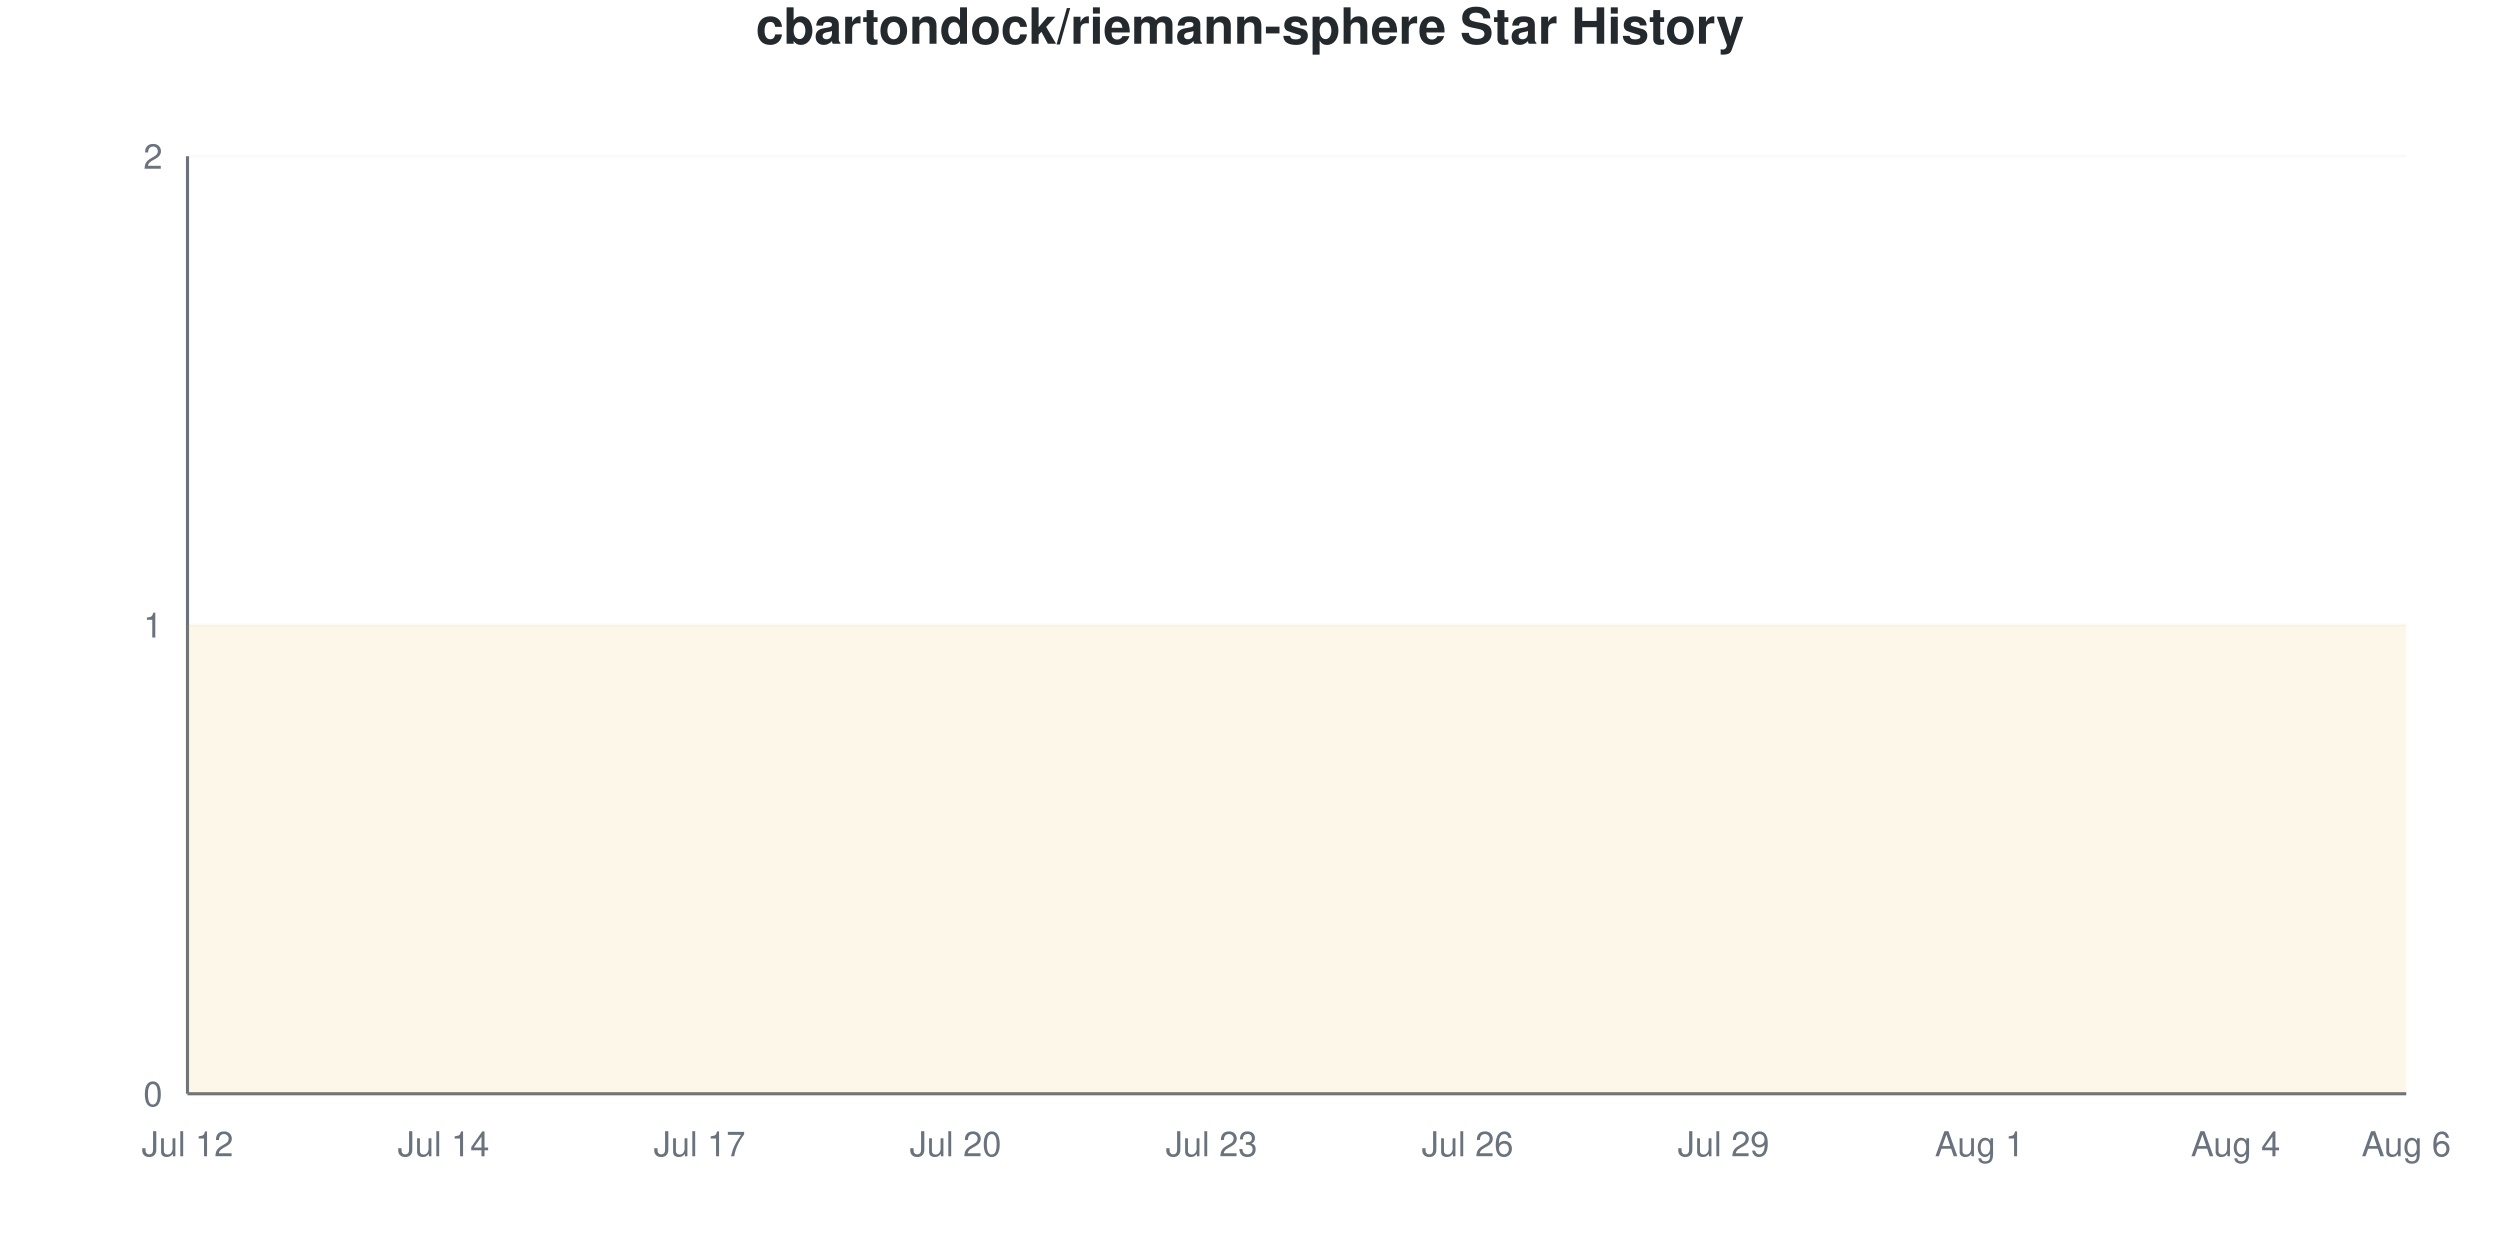
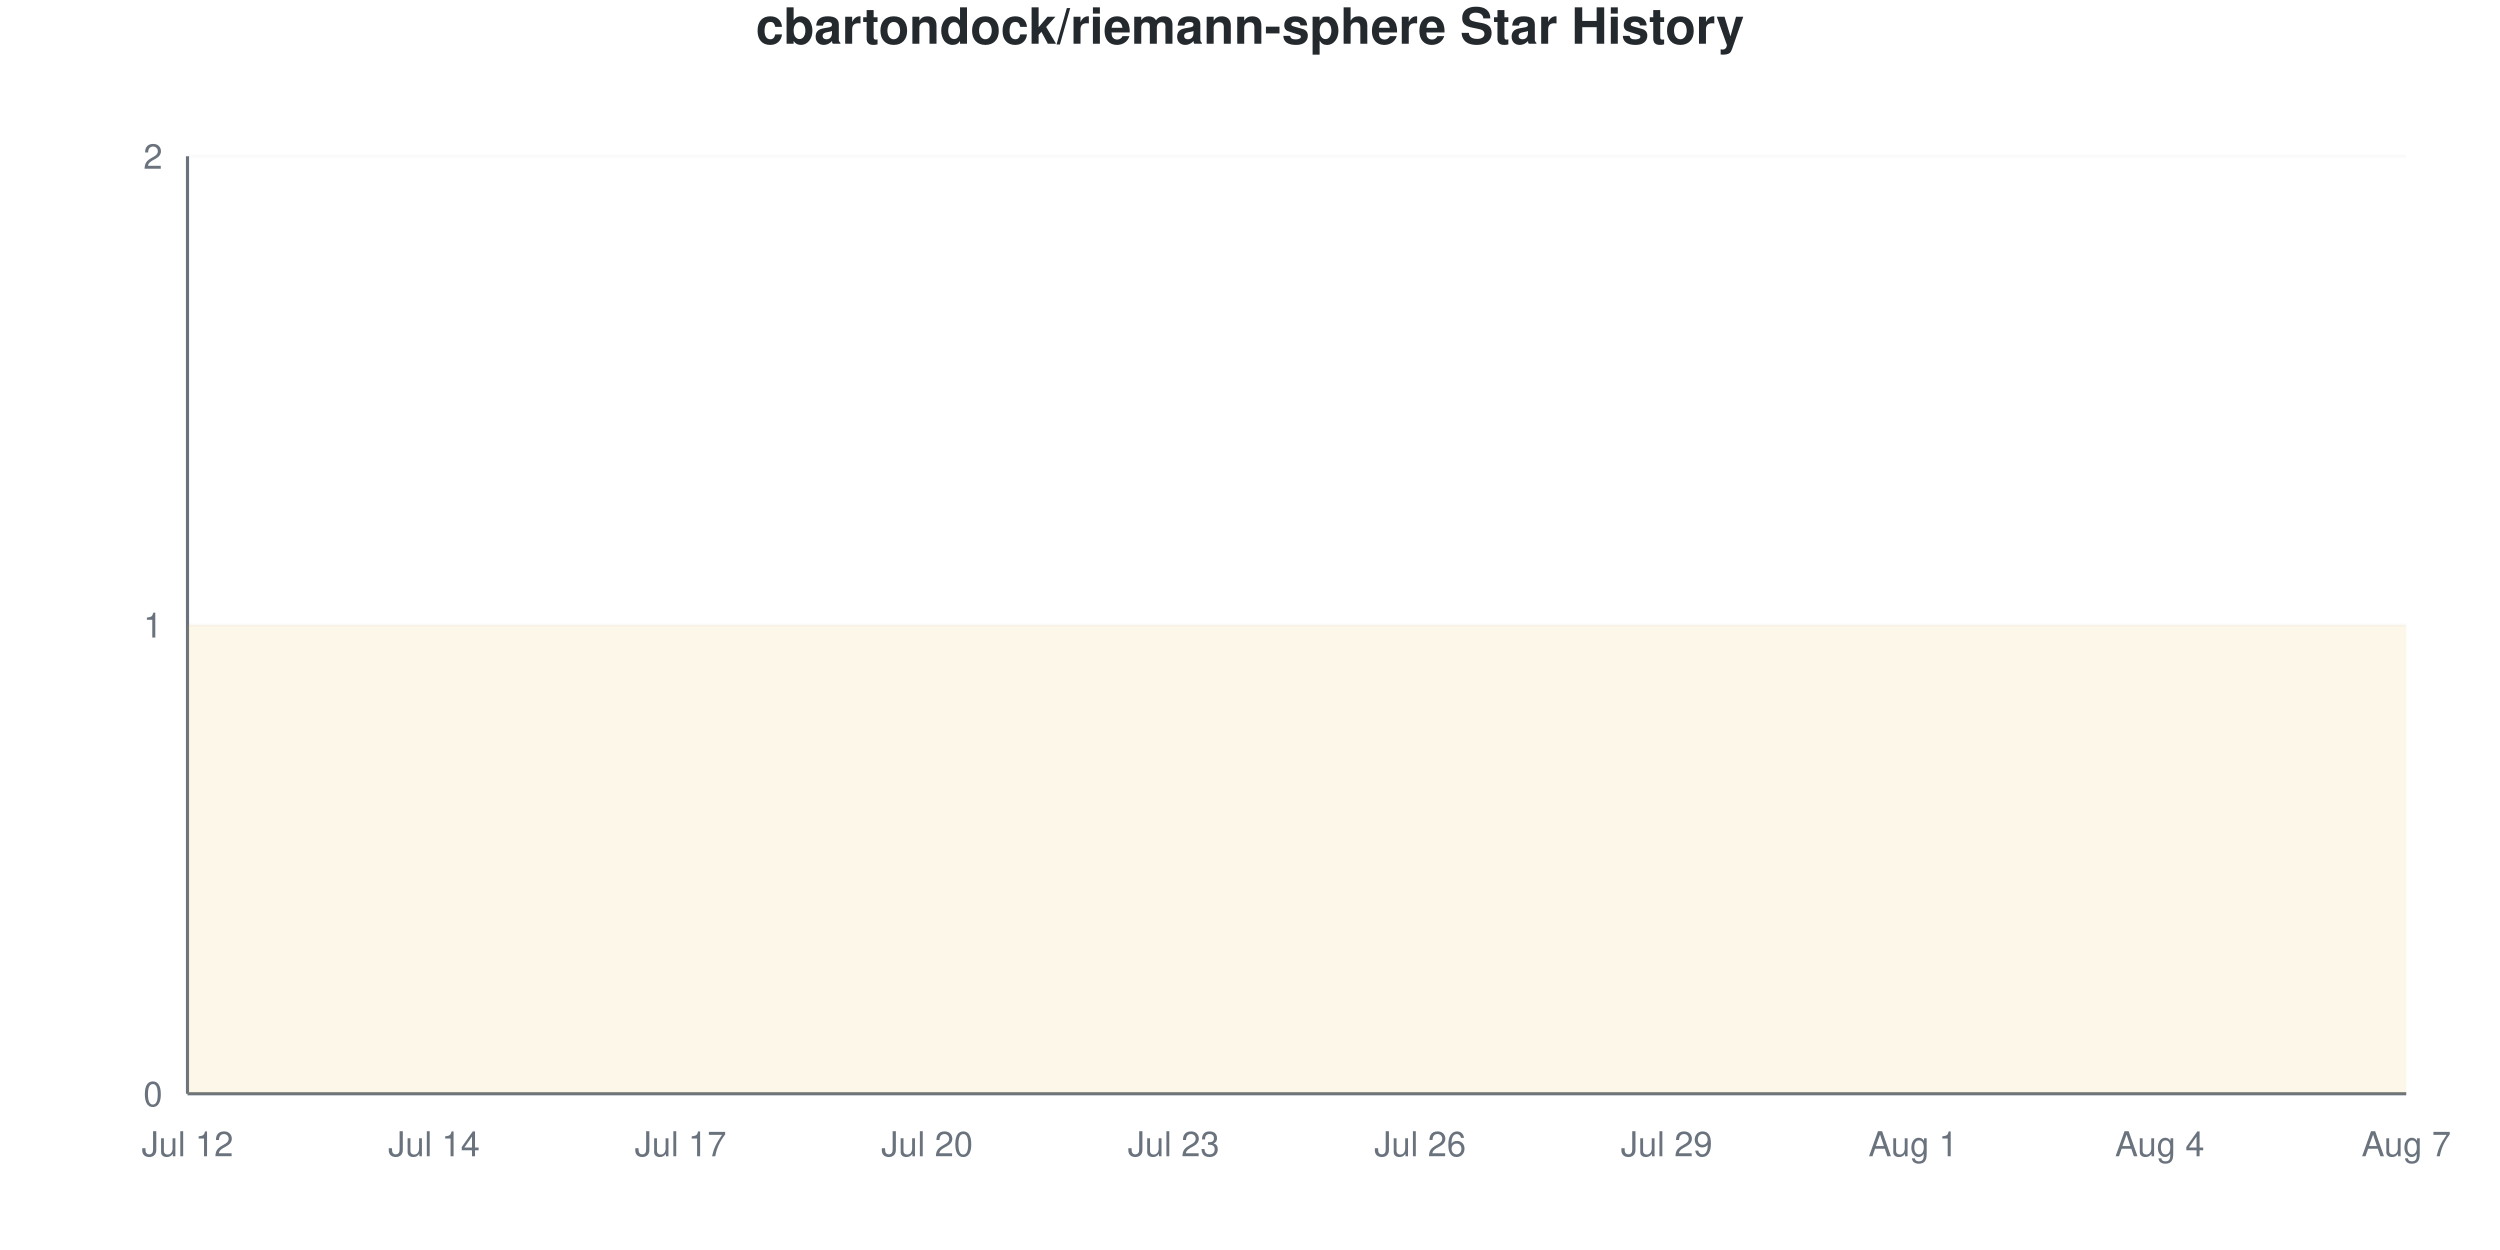
<svg xmlns="http://www.w3.org/2000/svg" viewBox="0 0 800 400" width="800" height="400">
  <style>
    @keyframes drawLine {
      to { stroke-dashoffset: 0; }
    }
    @keyframes fadeInPoint {
      from { opacity: 0; }
      to { opacity: 1; }
    }
    .data-line-0 {
      stroke-dasharray: 1291;
      stroke-dashoffset: 1291;
      animation: drawLine 2s ease-out forwards;
    }
    .data-point {
      opacity: 0;
      animation: fadeInPoint 0.5s ease-out forwards;
    }
    .chart-bg { fill: #fff; }
    .chart-text { fill: #24292e; }
    .chart-muted { fill: #6a737d; }
    .chart-grid { stroke: #eee; }
    .chart-axis { stroke: #6a737d; }
    @media (prefers-color-scheme: dark) {
      .chart-bg { fill: #0d1117; }
      .chart-text { fill: #e6edf3; }
      .chart-muted { fill: #8b949e; }
      .chart-grid { stroke: #21262d; }
      .chart-axis { stroke: #8b949e; }
    }
  </style>
  <rect width="800" height="400" class="chart-bg" />
  <text x="400" y="14" text-anchor="middle" class="chart-text" font-size="16" font-weight="bold" font-family="-apple-system, BlinkMacSystemFont, 'Segoe UI', Helvetica, Arial, sans-serif">cbartondock/riemann-sphere Star History</text>
  <g class="grid">
    <line x1="60" y1="350" x2="770" y2="350" class="chart-grid" stroke-opacity="0.3" />
    <text x="52" y="354" text-anchor="end" class="chart-muted" font-size="11" font-family="-apple-system, BlinkMacSystemFont, 'Segoe UI', Helvetica, Arial, sans-serif">0</text>
    <line x1="60" y1="200" x2="770" y2="200" class="chart-grid" stroke-opacity="0.3" />
    <text x="52" y="204" text-anchor="end" class="chart-muted" font-size="11" font-family="-apple-system, BlinkMacSystemFont, 'Segoe UI', Helvetica, Arial, sans-serif">1</text>
    <line x1="60" y1="50" x2="770" y2="50" class="chart-grid" stroke-opacity="0.3" />
    <text x="52" y="54" text-anchor="end" class="chart-muted" font-size="11" font-family="-apple-system, BlinkMacSystemFont, 'Segoe UI', Helvetica, Arial, sans-serif">2</text>
  </g>
  <g class="milestones">
    
  </g>
  <g class="x-axis">
    <text x="60" y="370" text-anchor="middle" class="chart-muted" font-size="11" font-family="-apple-system, BlinkMacSystemFont, 'Segoe UI', Helvetica, Arial, sans-serif">Jul 12</text>
-     <text x="141.923" y="370" text-anchor="middle" class="chart-muted" font-size="11" font-family="-apple-system, BlinkMacSystemFont, 'Segoe UI', Helvetica, Arial, sans-serif">Jul 14</text>
-     <text x="223.846" y="370" text-anchor="middle" class="chart-muted" font-size="11" font-family="-apple-system, BlinkMacSystemFont, 'Segoe UI', Helvetica, Arial, sans-serif">Jul 17</text>
-     <text x="305.769" y="370" text-anchor="middle" class="chart-muted" font-size="11" font-family="-apple-system, BlinkMacSystemFont, 'Segoe UI', Helvetica, Arial, sans-serif">Jul 20</text>
-     <text x="387.692" y="370" text-anchor="middle" class="chart-muted" font-size="11" font-family="-apple-system, BlinkMacSystemFont, 'Segoe UI', Helvetica, Arial, sans-serif">Jul 23</text>
-     <text x="469.615" y="370" text-anchor="middle" class="chart-muted" font-size="11" font-family="-apple-system, BlinkMacSystemFont, 'Segoe UI', Helvetica, Arial, sans-serif">Jul 26</text>
-     <text x="551.538" y="370" text-anchor="middle" class="chart-muted" font-size="11" font-family="-apple-system, BlinkMacSystemFont, 'Segoe UI', Helvetica, Arial, sans-serif">Jul 29</text>
-     <text x="633.462" y="370" text-anchor="middle" class="chart-muted" font-size="11" font-family="-apple-system, BlinkMacSystemFont, 'Segoe UI', Helvetica, Arial, sans-serif">Aug 1</text>
-     <text x="715.385" y="370" text-anchor="middle" class="chart-muted" font-size="11" font-family="-apple-system, BlinkMacSystemFont, 'Segoe UI', Helvetica, Arial, sans-serif">Aug 4</text>
-     <text x="770" y="370" text-anchor="middle" class="chart-muted" font-size="11" font-family="-apple-system, BlinkMacSystemFont, 'Segoe UI', Helvetica, Arial, sans-serif">Aug 6</text>
+     <text x="138.889" y="370" text-anchor="middle" class="chart-muted" font-size="11" font-family="-apple-system, BlinkMacSystemFont, 'Segoe UI', Helvetica, Arial, sans-serif">Jul 14</text>
+     <text x="217.778" y="370" text-anchor="middle" class="chart-muted" font-size="11" font-family="-apple-system, BlinkMacSystemFont, 'Segoe UI', Helvetica, Arial, sans-serif">Jul 17</text>
+     <text x="296.667" y="370" text-anchor="middle" class="chart-muted" font-size="11" font-family="-apple-system, BlinkMacSystemFont, 'Segoe UI', Helvetica, Arial, sans-serif">Jul 20</text>
+     <text x="375.556" y="370" text-anchor="middle" class="chart-muted" font-size="11" font-family="-apple-system, BlinkMacSystemFont, 'Segoe UI', Helvetica, Arial, sans-serif">Jul 23</text>
+     <text x="454.444" y="370" text-anchor="middle" class="chart-muted" font-size="11" font-family="-apple-system, BlinkMacSystemFont, 'Segoe UI', Helvetica, Arial, sans-serif">Jul 26</text>
+     <text x="533.333" y="370" text-anchor="middle" class="chart-muted" font-size="11" font-family="-apple-system, BlinkMacSystemFont, 'Segoe UI', Helvetica, Arial, sans-serif">Jul 29</text>
+     <text x="612.222" y="370" text-anchor="middle" class="chart-muted" font-size="11" font-family="-apple-system, BlinkMacSystemFont, 'Segoe UI', Helvetica, Arial, sans-serif">Aug 1</text>
+     <text x="691.111" y="370" text-anchor="middle" class="chart-muted" font-size="11" font-family="-apple-system, BlinkMacSystemFont, 'Segoe UI', Helvetica, Arial, sans-serif">Aug 4</text>
+     <text x="770" y="370" text-anchor="middle" class="chart-muted" font-size="11" font-family="-apple-system, BlinkMacSystemFont, 'Segoe UI', Helvetica, Arial, sans-serif">Aug 7</text>
  </g>
  <line x1="60" y1="50" x2="60" y2="350" class="chart-axis" stroke-width="1" />
  <line x1="60" y1="350" x2="770" y2="350" class="chart-axis" stroke-width="1" />
-   <path d="M60,350 L60,200 C69.103,200 78.205,200 87.308,200 C96.41,200 105.513,200 114.615,200 C123.718,200 132.821,200 141.923,200 C151.026,200 160.128,200 169.231,200 C178.333,200 187.436,200 196.538,200 C205.641,200 214.744,200 223.846,200 C232.949,200 242.051,200 251.154,200 C260.256,200 269.359,200 278.462,200 C287.564,200 296.667,200 305.769,200 C314.872,200 323.974,200 333.077,200 C342.179,200 351.282,200 360.385,200 C369.487,200 378.59,200 387.692,200 C396.795,200 405.897,200 415,200 C424.103,200 433.205,200 442.308,200 C451.41,200 460.513,200 469.615,200 C478.718,200 487.821,200 496.923,200 C506.026,200 515.128,200 524.231,200 C533.333,200 542.436,200 551.538,200 C560.641,200 569.744,200 578.846,200 C587.949,200 597.051,200 606.154,200 C615.256,200 624.359,200 633.462,200 C642.564,200 651.667,200 660.769,200 C669.872,200 678.974,200 688.077,200 C697.179,200 706.282,200 715.385,200 C724.487,200 733.59,200 742.692,200 C751.795,200 760.897,200 770,200 L770,350 L60,350 Z" fill="#dfb317" fill-opacity="0.1" />
-   <path d="M60,350 L60,200 C69.103,200 78.205,200 87.308,200 C96.41,200 105.513,200 114.615,200 C123.718,200 132.821,200 141.923,200 C151.026,200 160.128,200 169.231,200 C178.333,200 187.436,200 196.538,200 C205.641,200 214.744,200 223.846,200 C232.949,200 242.051,200 251.154,200 C260.256,200 269.359,200 278.462,200 C287.564,200 296.667,200 305.769,200 C314.872,200 323.974,200 333.077,200 C342.179,200 351.282,200 360.385,200 C369.487,200 378.59,200 387.692,200 C396.795,200 405.897,200 415,200 C424.103,200 433.205,200 442.308,200 C451.41,200 460.513,200 469.615,200 C478.718,200 487.821,200 496.923,200 C506.026,200 515.128,200 524.231,200 C533.333,200 542.436,200 551.538,200 C560.641,200 569.744,200 578.846,200 C587.949,200 597.051,200 606.154,200 C615.256,200 624.359,200 633.462,200 C642.564,200 651.667,200 660.769,200 C669.872,200 678.974,200 688.077,200 C697.179,200 706.282,200 715.385,200 C724.487,200 733.59,200 742.692,200 C751.795,200 760.897,200 770,200" fill="none" stroke="#dfb317" stroke-width="2.5" class="data-line-0" />
+   <path d="M60,350 L60,200 C68.765,200 77.531,200 86.296,200 C95.062,200 103.827,200 112.593,200 C121.358,200 130.123,200 138.889,200 C147.654,200 156.42,200 165.185,200 C173.951,200 182.716,200 191.481,200 C200.247,200 209.012,200 217.778,200 C226.543,200 235.309,200 244.074,200 C252.84,200 261.605,200 270.37,200 C279.136,200 287.901,200 296.667,200 C305.432,200 314.198,200 322.963,200 C331.728,200 340.494,200 349.259,200 C358.025,200 366.79,200 375.556,200 C384.321,200 393.086,200 401.852,200 C410.617,200 419.383,200 428.148,200 C436.914,200 445.679,200 454.444,200 C463.21,200 471.975,200 480.741,200 C489.506,200 498.272,200 507.037,200 C515.802,200 524.568,200 533.333,200 C542.099,200 550.864,200 559.63,200 C568.395,200 577.16,200 585.926,200 C594.691,200 603.457,200 612.222,200 C620.988,200 629.753,200 638.519,200 C647.284,200 656.049,200 664.815,200 C673.58,200 682.346,200 691.111,200 C699.877,200 708.642,200 717.407,200 C726.173,200 734.938,200 743.704,200 C752.469,200 761.235,200 770,200 L770,350 L60,350 Z" fill="#dfb317" fill-opacity="0.1" />
+   <path d="M60,350 L60,200 C68.765,200 77.531,200 86.296,200 C95.062,200 103.827,200 112.593,200 C121.358,200 130.123,200 138.889,200 C147.654,200 156.42,200 165.185,200 C173.951,200 182.716,200 191.481,200 C200.247,200 209.012,200 217.778,200 C226.543,200 235.309,200 244.074,200 C252.84,200 261.605,200 270.37,200 C279.136,200 287.901,200 296.667,200 C305.432,200 314.198,200 322.963,200 C331.728,200 340.494,200 349.259,200 C358.025,200 366.79,200 375.556,200 C384.321,200 393.086,200 401.852,200 C410.617,200 419.383,200 428.148,200 C436.914,200 445.679,200 454.444,200 C463.21,200 471.975,200 480.741,200 C489.506,200 498.272,200 507.037,200 C515.802,200 524.568,200 533.333,200 C542.099,200 550.864,200 559.63,200 C568.395,200 577.16,200 585.926,200 C594.691,200 603.457,200 612.222,200 C620.988,200 629.753,200 638.519,200 C647.284,200 656.049,200 664.815,200 C673.58,200 682.346,200 691.111,200 C699.877,200 708.642,200 717.407,200 C726.173,200 734.938,200 743.704,200 C752.469,200 761.235,200 770,200" fill="none" stroke="#dfb317" stroke-width="2.5" class="data-line-0" />
  <g class="points">
    <circle cx="60" cy="200" r="4" fill="#dfb317" class="data-point" style="animation-delay: 1.50s" />
-     <circle cx="87.308" cy="200" r="4" fill="#dfb317" class="data-point" style="animation-delay: 1.55s" />
-     <circle cx="114.615" cy="200" r="4" fill="#dfb317" class="data-point" style="animation-delay: 1.60s" />
-     <circle cx="141.923" cy="200" r="4" fill="#dfb317" class="data-point" style="animation-delay: 1.65s" />
-     <circle cx="169.231" cy="200" r="4" fill="#dfb317" class="data-point" style="animation-delay: 1.70s" />
-     <circle cx="196.538" cy="200" r="4" fill="#dfb317" class="data-point" style="animation-delay: 1.75s" />
-     <circle cx="223.846" cy="200" r="4" fill="#dfb317" class="data-point" style="animation-delay: 1.80s" />
-     <circle cx="251.154" cy="200" r="4" fill="#dfb317" class="data-point" style="animation-delay: 1.85s" />
-     <circle cx="278.462" cy="200" r="4" fill="#dfb317" class="data-point" style="animation-delay: 1.90s" />
-     <circle cx="305.769" cy="200" r="4" fill="#dfb317" class="data-point" style="animation-delay: 1.95s" />
-     <circle cx="333.077" cy="200" r="4" fill="#dfb317" class="data-point" style="animation-delay: 2.00s" />
-     <circle cx="360.385" cy="200" r="4" fill="#dfb317" class="data-point" style="animation-delay: 2.05s" />
-     <circle cx="387.692" cy="200" r="4" fill="#dfb317" class="data-point" style="animation-delay: 2.10s" />
-     <circle cx="415" cy="200" r="4" fill="#dfb317" class="data-point" style="animation-delay: 2.15s" />
-     <circle cx="442.308" cy="200" r="4" fill="#dfb317" class="data-point" style="animation-delay: 2.20s" />
-     <circle cx="469.615" cy="200" r="4" fill="#dfb317" class="data-point" style="animation-delay: 2.25s" />
-     <circle cx="496.923" cy="200" r="4" fill="#dfb317" class="data-point" style="animation-delay: 2.30s" />
-     <circle cx="524.231" cy="200" r="4" fill="#dfb317" class="data-point" style="animation-delay: 2.35s" />
-     <circle cx="551.538" cy="200" r="4" fill="#dfb317" class="data-point" style="animation-delay: 2.40s" />
-     <circle cx="578.846" cy="200" r="4" fill="#dfb317" class="data-point" style="animation-delay: 2.45s" />
-     <circle cx="606.154" cy="200" r="4" fill="#dfb317" class="data-point" style="animation-delay: 2.50s" />
-     <circle cx="633.462" cy="200" r="4" fill="#dfb317" class="data-point" style="animation-delay: 2.55s" />
-     <circle cx="660.769" cy="200" r="4" fill="#dfb317" class="data-point" style="animation-delay: 2.60s" />
-     <circle cx="688.077" cy="200" r="4" fill="#dfb317" class="data-point" style="animation-delay: 2.65s" />
-     <circle cx="715.385" cy="200" r="4" fill="#dfb317" class="data-point" style="animation-delay: 2.70s" />
-     <circle cx="742.692" cy="200" r="4" fill="#dfb317" class="data-point" style="animation-delay: 2.75s" />
-     <circle cx="770" cy="200" r="4" fill="#dfb317" class="data-point" style="animation-delay: 2.80s" />
+     <circle cx="86.296" cy="200" r="4" fill="#dfb317" class="data-point" style="animation-delay: 1.55s" />
+     <circle cx="112.593" cy="200" r="4" fill="#dfb317" class="data-point" style="animation-delay: 1.60s" />
+     <circle cx="138.889" cy="200" r="4" fill="#dfb317" class="data-point" style="animation-delay: 1.65s" />
+     <circle cx="165.185" cy="200" r="4" fill="#dfb317" class="data-point" style="animation-delay: 1.70s" />
+     <circle cx="191.481" cy="200" r="4" fill="#dfb317" class="data-point" style="animation-delay: 1.75s" />
+     <circle cx="217.778" cy="200" r="4" fill="#dfb317" class="data-point" style="animation-delay: 1.80s" />
+     <circle cx="244.074" cy="200" r="4" fill="#dfb317" class="data-point" style="animation-delay: 1.85s" />
+     <circle cx="270.37" cy="200" r="4" fill="#dfb317" class="data-point" style="animation-delay: 1.90s" />
+     <circle cx="296.667" cy="200" r="4" fill="#dfb317" class="data-point" style="animation-delay: 1.95s" />
+     <circle cx="322.963" cy="200" r="4" fill="#dfb317" class="data-point" style="animation-delay: 2.00s" />
+     <circle cx="349.259" cy="200" r="4" fill="#dfb317" class="data-point" style="animation-delay: 2.05s" />
+     <circle cx="375.556" cy="200" r="4" fill="#dfb317" class="data-point" style="animation-delay: 2.10s" />
+     <circle cx="401.852" cy="200" r="4" fill="#dfb317" class="data-point" style="animation-delay: 2.15s" />
+     <circle cx="428.148" cy="200" r="4" fill="#dfb317" class="data-point" style="animation-delay: 2.20s" />
+     <circle cx="454.444" cy="200" r="4" fill="#dfb317" class="data-point" style="animation-delay: 2.25s" />
+     <circle cx="480.741" cy="200" r="4" fill="#dfb317" class="data-point" style="animation-delay: 2.30s" />
+     <circle cx="507.037" cy="200" r="4" fill="#dfb317" class="data-point" style="animation-delay: 2.35s" />
+     <circle cx="533.333" cy="200" r="4" fill="#dfb317" class="data-point" style="animation-delay: 2.40s" />
+     <circle cx="559.63" cy="200" r="4" fill="#dfb317" class="data-point" style="animation-delay: 2.45s" />
+     <circle cx="585.926" cy="200" r="4" fill="#dfb317" class="data-point" style="animation-delay: 2.50s" />
+     <circle cx="612.222" cy="200" r="4" fill="#dfb317" class="data-point" style="animation-delay: 2.55s" />
+     <circle cx="638.519" cy="200" r="4" fill="#dfb317" class="data-point" style="animation-delay: 2.60s" />
+     <circle cx="664.815" cy="200" r="4" fill="#dfb317" class="data-point" style="animation-delay: 2.65s" />
+     <circle cx="691.111" cy="200" r="4" fill="#dfb317" class="data-point" style="animation-delay: 2.70s" />
+     <circle cx="717.407" cy="200" r="4" fill="#dfb317" class="data-point" style="animation-delay: 2.75s" />
+     <circle cx="743.704" cy="200" r="4" fill="#dfb317" class="data-point" style="animation-delay: 2.80s" />
+     <circle cx="770" cy="200" r="4" fill="#dfb317" class="data-point" style="animation-delay: 2.85s" />
  </g>
</svg>
